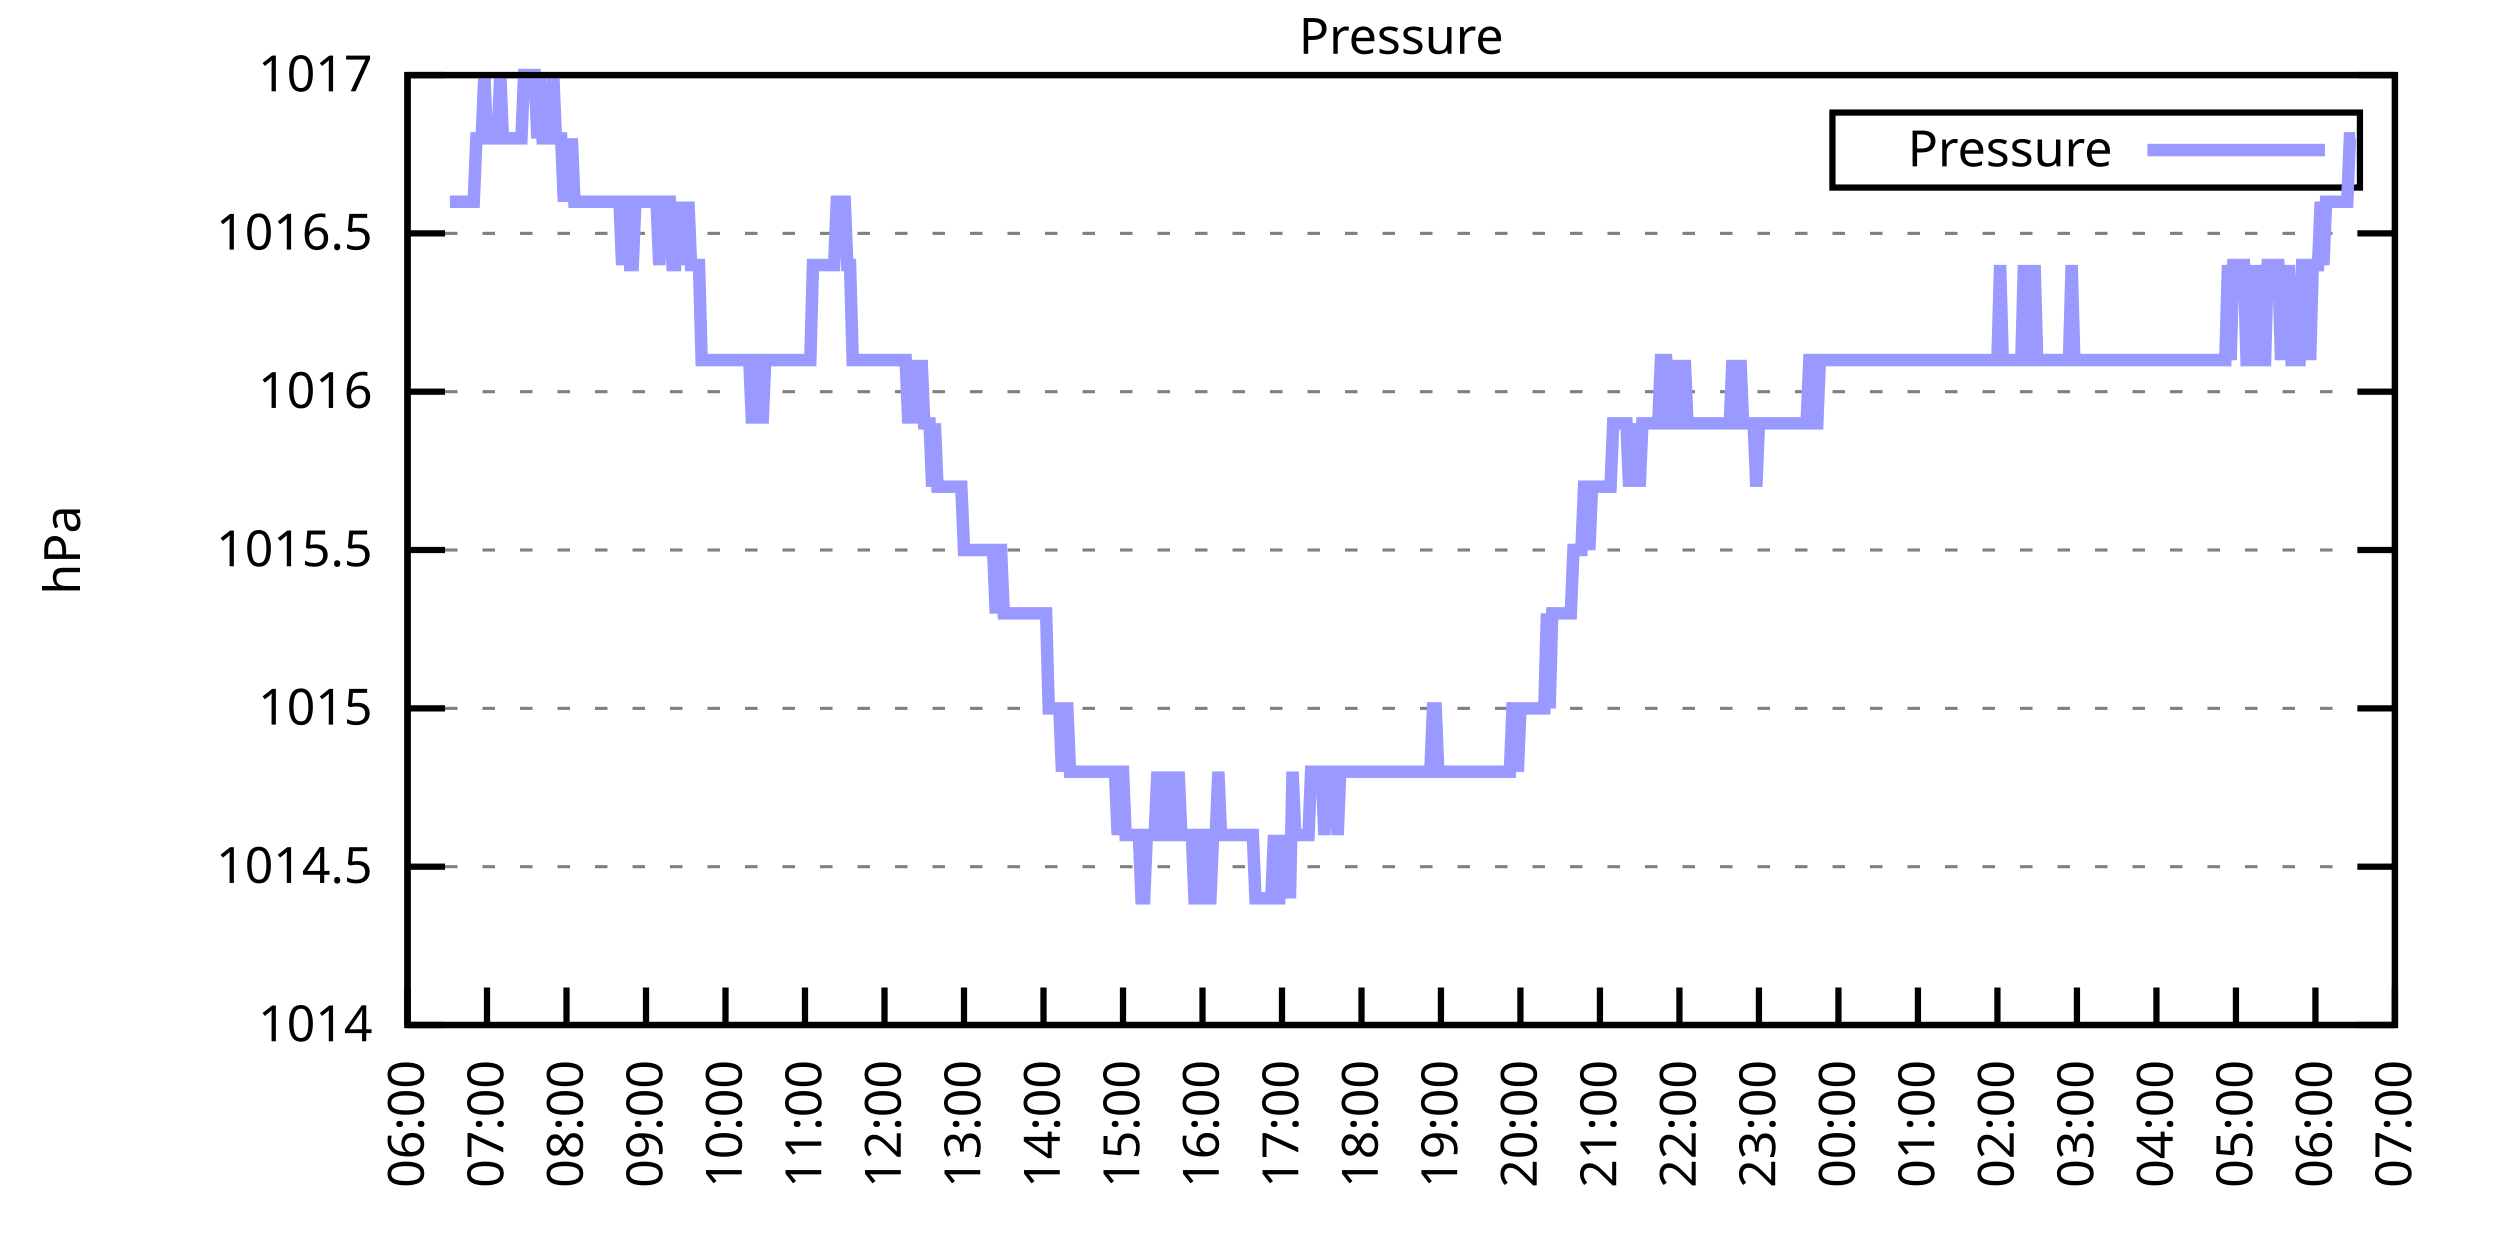
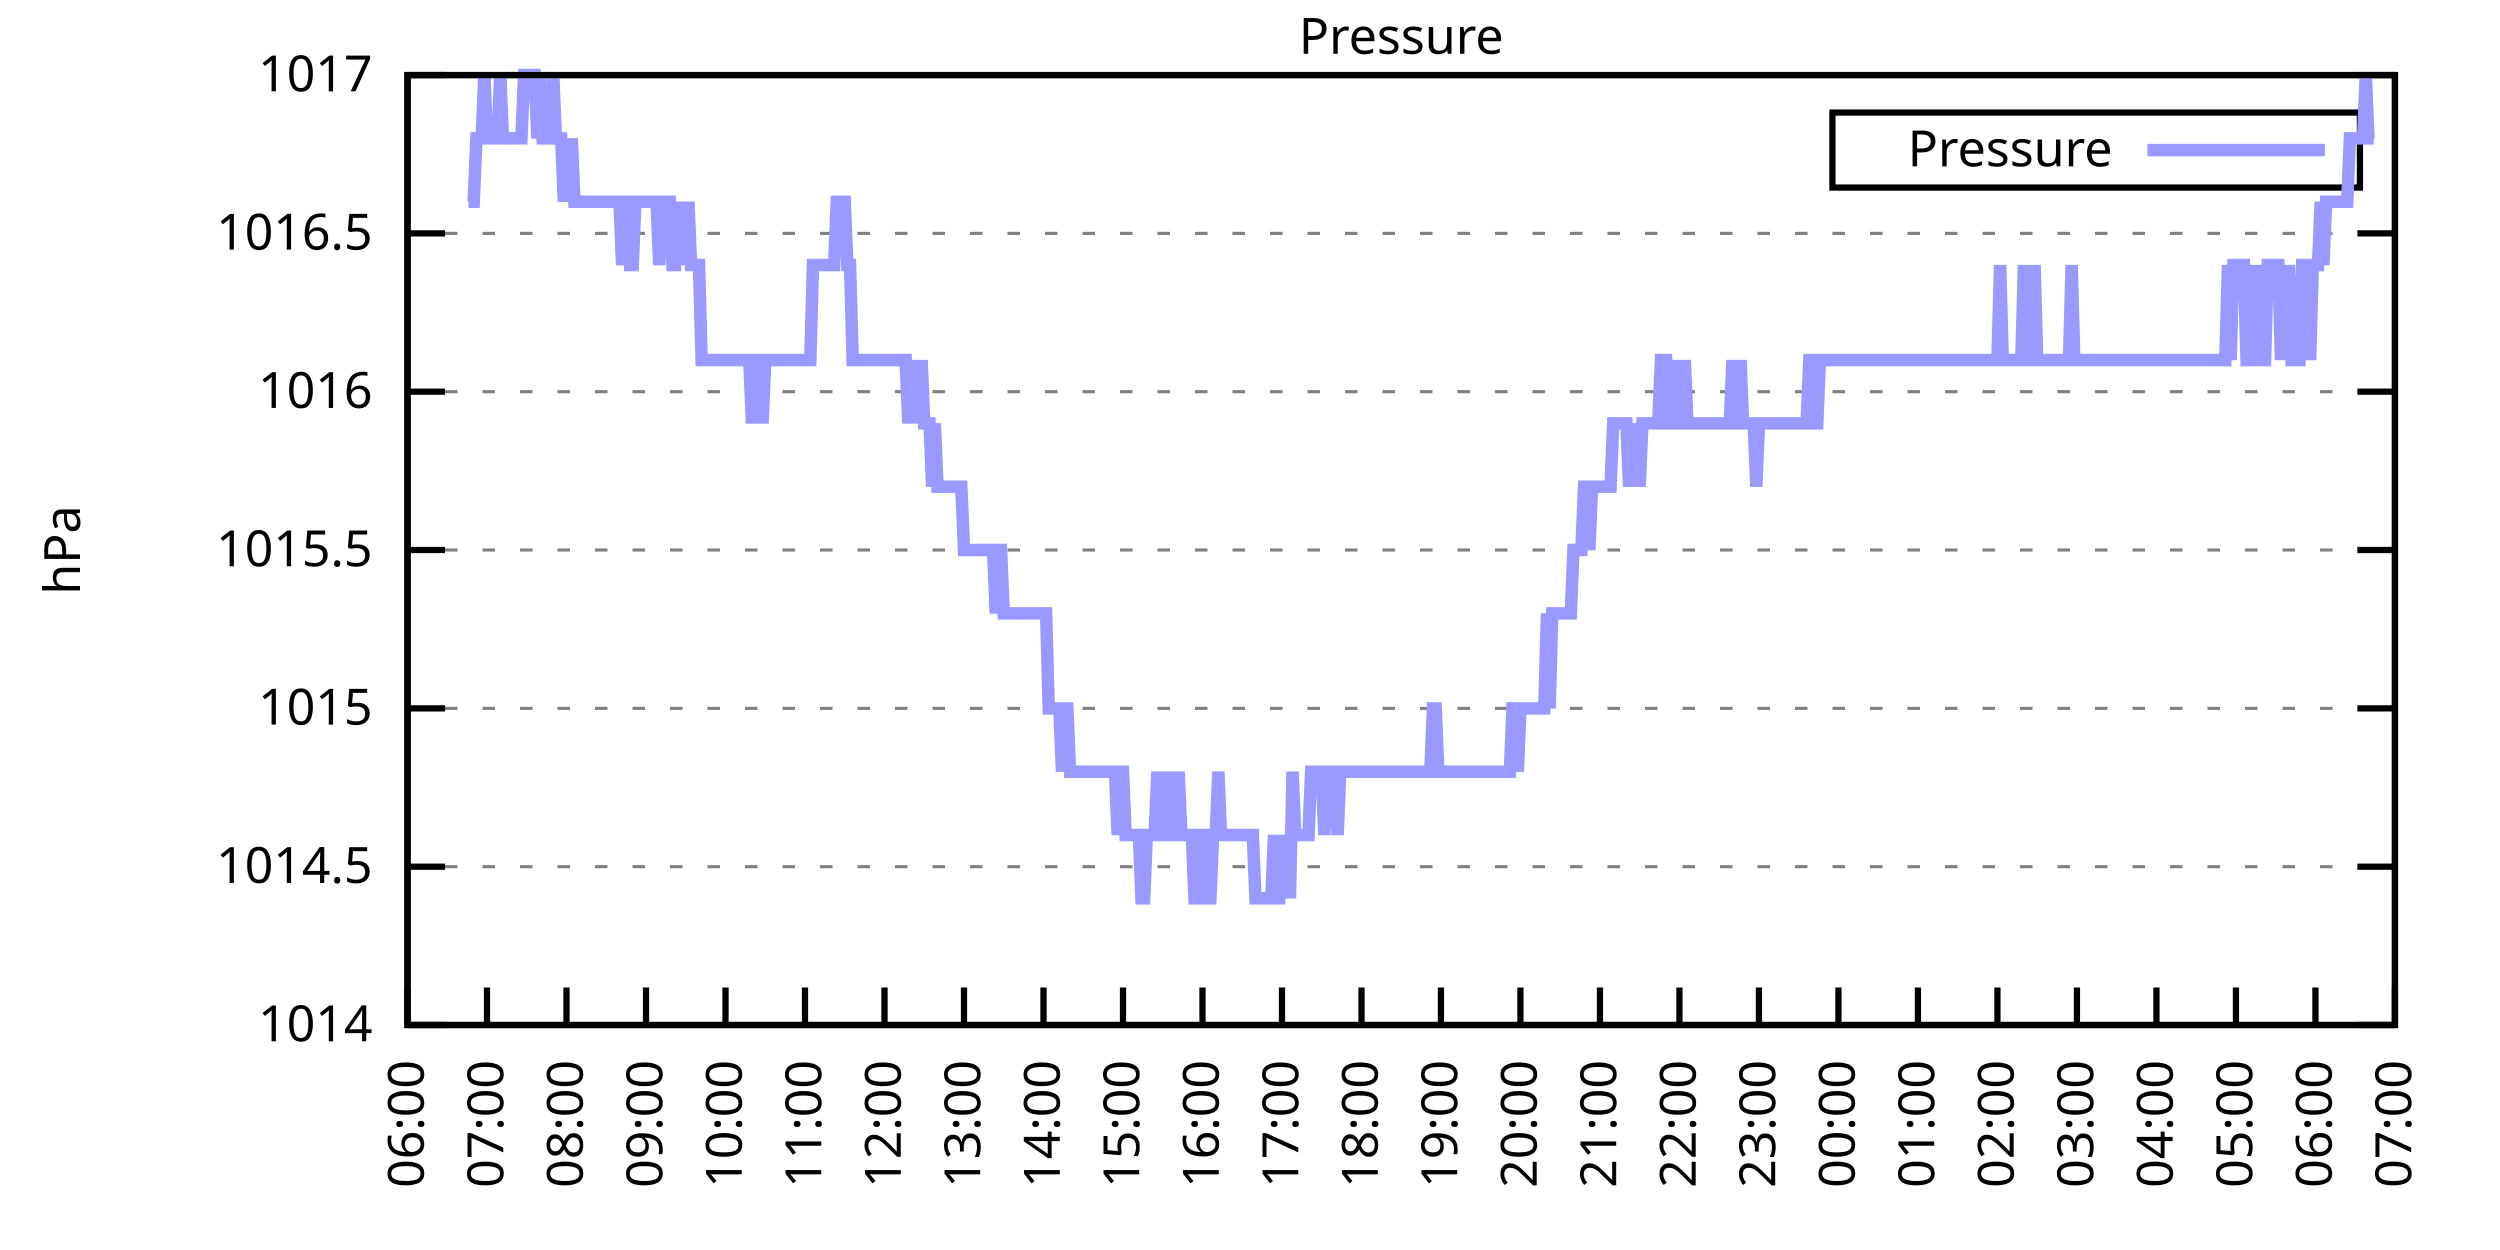
<svg xmlns="http://www.w3.org/2000/svg" xmlns:xlink="http://www.w3.org/1999/xlink" width="400" height="200" viewBox="0 0 400 200">
  <g id="gnuplot_canvas">
    <rect x="0" y="0" width="400" height="200" fill="none" />
    <defs>
      <circle id="gpDot" r="0.5" stroke-width="0.5" stroke="currentColor" />
      <path id="gpPt0" stroke-width="0.333" stroke="currentColor" d="M-1,0 h2 M0,-1 v2" />
      <path id="gpPt1" stroke-width="0.333" stroke="currentColor" d="M-1,-1 L1,1 M1,-1 L-1,1" />
      <path id="gpPt2" stroke-width="0.333" stroke="currentColor" d="M-1,0 L1,0 M0,-1 L0,1 M-1,-1 L1,1 M-1,1 L1,-1" />
      <rect id="gpPt3" stroke-width="0.333" stroke="currentColor" x="-1" y="-1" width="2" height="2" />
      <rect id="gpPt4" stroke-width="0.333" stroke="currentColor" fill="currentColor" x="-1" y="-1" width="2" height="2" />
      <circle id="gpPt5" stroke-width="0.333" stroke="currentColor" cx="0" cy="0" r="1" />
      <use xlink:href="#gpPt5" id="gpPt6" fill="currentColor" stroke="none" />
      <path id="gpPt7" stroke-width="0.333" stroke="currentColor" d="M0,-1.33 L-1.33,0.67 L1.33,0.67 z" />
      <use xlink:href="#gpPt7" id="gpPt8" fill="currentColor" stroke="none" />
      <use xlink:href="#gpPt7" id="gpPt9" stroke="currentColor" transform="rotate(180)" />
      <use xlink:href="#gpPt9" id="gpPt10" fill="currentColor" stroke="none" />
      <use xlink:href="#gpPt3" id="gpPt11" stroke="currentColor" transform="rotate(45)" />
      <use xlink:href="#gpPt11" id="gpPt12" fill="currentColor" stroke="none" />
      <path id="gpPt13" stroke-width="0.333" stroke="currentColor" d="M0,1.330 L1.265,0.411 L0.782,-1.067 L-0.782,-1.076 L-1.265,0.411 z" />
      <use xlink:href="#gpPt13" id="gpPt14" fill="currentColor" stroke="none" />
      <filter id="textbox" filterUnits="objectBoundingBox" x="0" y="0" height="1" width="1">
        <feFlood flood-color="white" flood-opacity="1" result="bgnd" />
        <feComposite in="SourceGraphic" in2="bgnd" operator="atop" />
      </filter>
      <filter id="greybox" filterUnits="objectBoundingBox" x="0" y="0" height="1" width="1">
        <feFlood flood-color="lightgrey" flood-opacity="1" result="grey" />
        <feComposite in="SourceGraphic" in2="grey" operator="atop" />
      </filter>
    </defs>
    <g fill="none" color="white" stroke="currentColor" stroke-width="1.00" stroke-linecap="butt" stroke-linejoin="miter">
</g>
    <g fill="none" color="black" stroke="currentColor" stroke-width="1.00" stroke-linecap="butt" stroke-linejoin="miter">
      <g stroke="none" shape-rendering="crispEdges">
        <polygon fill="rgb(255, 255, 255)" points="65.20,164.00 383.18,164.00 383.18,12.02 65.20,12.02 " />
      </g>
    </g>
    <g fill="none" color="black" stroke="currentColor" stroke-width="1.00" stroke-linecap="butt" stroke-linejoin="miter">
</g>
    <g fill="none" color="black" stroke="black" stroke-width="0.50" stroke-linecap="butt" stroke-linejoin="miter">
</g>
    <g fill="none" color="gray" stroke="currentColor" stroke-width="0.50" stroke-linecap="butt" stroke-linejoin="miter">
      <path stroke="gray" stroke-dasharray="2,4" class="gridline" d="M65.20,164.00 L383.19,164.00  " />
    </g>
    <g fill="none" color="gray" stroke="gray" stroke-width="1.00" stroke-linecap="butt" stroke-linejoin="miter">
</g>
    <g fill="none" color="black" stroke="currentColor" stroke-width="1.00" stroke-linecap="butt" stroke-linejoin="miter">
      <path stroke="black" d="M65.20,164.00 L71.20,164.00 M383.19,164.00 L377.19,164.00  " />
      <g transform="translate(59.60,166.60)" stroke="none" fill="black" font-family="Sans" font-size="8.00" text-anchor="end">
        <text>
          <tspan font-family="Sans"> 1014</tspan>
        </text>
      </g>
    </g>
    <g fill="none" color="black" stroke="currentColor" stroke-width="1.00" stroke-linecap="butt" stroke-linejoin="miter">
</g>
    <g fill="none" color="black" stroke="black" stroke-width="0.50" stroke-linecap="butt" stroke-linejoin="miter">
</g>
    <g fill="none" color="gray" stroke="currentColor" stroke-width="0.50" stroke-linecap="butt" stroke-linejoin="miter">
      <path stroke="gray" stroke-dasharray="2,4" class="gridline" d="M65.20,138.67 L383.19,138.67  " />
    </g>
    <g fill="none" color="gray" stroke="gray" stroke-width="1.00" stroke-linecap="butt" stroke-linejoin="miter">
</g>
    <g fill="none" color="black" stroke="currentColor" stroke-width="1.00" stroke-linecap="butt" stroke-linejoin="miter">
      <path stroke="black" d="M65.20,138.67 L71.20,138.67 M383.19,138.67 L377.19,138.67  " />
      <g transform="translate(59.60,141.27)" stroke="none" fill="black" font-family="Sans" font-size="8.00" text-anchor="end">
        <text>
          <tspan font-family="Sans"> 1014.5</tspan>
        </text>
      </g>
    </g>
    <g fill="none" color="black" stroke="currentColor" stroke-width="1.00" stroke-linecap="butt" stroke-linejoin="miter">
</g>
    <g fill="none" color="black" stroke="black" stroke-width="0.50" stroke-linecap="butt" stroke-linejoin="miter">
</g>
    <g fill="none" color="gray" stroke="currentColor" stroke-width="0.50" stroke-linecap="butt" stroke-linejoin="miter">
      <path stroke="gray" stroke-dasharray="2,4" class="gridline" d="M65.20,113.34 L383.19,113.34  " />
    </g>
    <g fill="none" color="gray" stroke="gray" stroke-width="1.00" stroke-linecap="butt" stroke-linejoin="miter">
</g>
    <g fill="none" color="black" stroke="currentColor" stroke-width="1.00" stroke-linecap="butt" stroke-linejoin="miter">
      <path stroke="black" d="M65.20,113.34 L71.20,113.34 M383.19,113.34 L377.19,113.34  " />
      <g transform="translate(59.60,115.94)" stroke="none" fill="black" font-family="Sans" font-size="8.00" text-anchor="end">
        <text>
          <tspan font-family="Sans"> 1015</tspan>
        </text>
      </g>
    </g>
    <g fill="none" color="black" stroke="currentColor" stroke-width="1.00" stroke-linecap="butt" stroke-linejoin="miter">
</g>
    <g fill="none" color="black" stroke="black" stroke-width="0.50" stroke-linecap="butt" stroke-linejoin="miter">
</g>
    <g fill="none" color="gray" stroke="currentColor" stroke-width="0.50" stroke-linecap="butt" stroke-linejoin="miter">
      <path stroke="gray" stroke-dasharray="2,4" class="gridline" d="M65.20,88.00 L383.19,88.00  " />
    </g>
    <g fill="none" color="gray" stroke="gray" stroke-width="1.00" stroke-linecap="butt" stroke-linejoin="miter">
</g>
    <g fill="none" color="black" stroke="currentColor" stroke-width="1.00" stroke-linecap="butt" stroke-linejoin="miter">
      <path stroke="black" d="M65.20,88.00 L71.20,88.00 M383.19,88.00 L377.19,88.00  " />
      <g transform="translate(59.60,90.60)" stroke="none" fill="black" font-family="Sans" font-size="8.00" text-anchor="end">
        <text>
          <tspan font-family="Sans"> 1015.5</tspan>
        </text>
      </g>
    </g>
    <g fill="none" color="black" stroke="currentColor" stroke-width="1.00" stroke-linecap="butt" stroke-linejoin="miter">
</g>
    <g fill="none" color="black" stroke="black" stroke-width="0.50" stroke-linecap="butt" stroke-linejoin="miter">
</g>
    <g fill="none" color="gray" stroke="currentColor" stroke-width="0.50" stroke-linecap="butt" stroke-linejoin="miter">
      <path stroke="gray" stroke-dasharray="2,4" class="gridline" d="M65.20,62.67 L383.19,62.67  " />
    </g>
    <g fill="none" color="gray" stroke="gray" stroke-width="1.00" stroke-linecap="butt" stroke-linejoin="miter">
</g>
    <g fill="none" color="black" stroke="currentColor" stroke-width="1.00" stroke-linecap="butt" stroke-linejoin="miter">
      <path stroke="black" d="M65.20,62.67 L71.20,62.67 M383.19,62.67 L377.19,62.67  " />
      <g transform="translate(59.60,65.27)" stroke="none" fill="black" font-family="Sans" font-size="8.00" text-anchor="end">
        <text>
          <tspan font-family="Sans"> 1016</tspan>
        </text>
      </g>
    </g>
    <g fill="none" color="black" stroke="currentColor" stroke-width="1.00" stroke-linecap="butt" stroke-linejoin="miter">
</g>
    <g fill="none" color="black" stroke="black" stroke-width="0.50" stroke-linecap="butt" stroke-linejoin="miter">
</g>
    <g fill="none" color="gray" stroke="currentColor" stroke-width="0.50" stroke-linecap="butt" stroke-linejoin="miter">
      <path stroke="gray" stroke-dasharray="2,4" class="gridline" d="M65.20,37.34 L383.19,37.34  " />
    </g>
    <g fill="none" color="gray" stroke="gray" stroke-width="1.00" stroke-linecap="butt" stroke-linejoin="miter">
</g>
    <g fill="none" color="black" stroke="currentColor" stroke-width="1.00" stroke-linecap="butt" stroke-linejoin="miter">
      <path stroke="black" d="M65.20,37.34 L71.20,37.34 M383.19,37.34 L377.19,37.34  " />
      <g transform="translate(59.60,39.94)" stroke="none" fill="black" font-family="Sans" font-size="8.00" text-anchor="end">
        <text>
          <tspan font-family="Sans"> 1016.5</tspan>
        </text>
      </g>
    </g>
    <g fill="none" color="black" stroke="currentColor" stroke-width="1.00" stroke-linecap="butt" stroke-linejoin="miter">
</g>
    <g fill="none" color="black" stroke="black" stroke-width="0.50" stroke-linecap="butt" stroke-linejoin="miter">
</g>
    <g fill="none" color="gray" stroke="currentColor" stroke-width="0.50" stroke-linecap="butt" stroke-linejoin="miter">
      <path stroke="gray" stroke-dasharray="2,4" class="gridline" d="M65.20,12.01 L383.19,12.01  " />
    </g>
    <g fill="none" color="gray" stroke="gray" stroke-width="1.00" stroke-linecap="butt" stroke-linejoin="miter">
</g>
    <g fill="none" color="black" stroke="currentColor" stroke-width="1.00" stroke-linecap="butt" stroke-linejoin="miter">
      <path stroke="black" d="M65.20,12.01 L71.20,12.01 M383.19,12.01 L377.19,12.01  " />
      <g transform="translate(59.60,14.61)" stroke="none" fill="black" font-family="Sans" font-size="8.00" text-anchor="end">
        <text>
          <tspan font-family="Sans"> 1017</tspan>
        </text>
      </g>
    </g>
    <g fill="none" color="black" stroke="currentColor" stroke-width="1.00" stroke-linecap="butt" stroke-linejoin="miter">
      <path stroke="black" d="M65.20,164.00 L65.20,158.00  " />
      <g transform="translate(67.80,169.60) rotate(270.00)" stroke="none" fill="black" font-family="Sans" font-size="8.00" text-anchor="end">
        <text>
          <tspan font-family="Sans">06:00</tspan>
        </text>
      </g>
    </g>
    <g fill="none" color="black" stroke="currentColor" stroke-width="1.00" stroke-linecap="butt" stroke-linejoin="miter">
      <path stroke="black" d="M77.92,164.00 L77.92,158.00  " />
      <g transform="translate(80.52,169.60) rotate(270.00)" stroke="none" fill="black" font-family="Sans" font-size="8.00" text-anchor="end">
        <text>
          <tspan font-family="Sans">07:00</tspan>
        </text>
      </g>
    </g>
    <g fill="none" color="black" stroke="currentColor" stroke-width="1.00" stroke-linecap="butt" stroke-linejoin="miter">
      <path stroke="black" d="M90.64,164.00 L90.64,158.00  " />
      <g transform="translate(93.24,169.60) rotate(270.00)" stroke="none" fill="black" font-family="Sans" font-size="8.00" text-anchor="end">
        <text>
          <tspan font-family="Sans">08:00</tspan>
        </text>
      </g>
    </g>
    <g fill="none" color="black" stroke="currentColor" stroke-width="1.00" stroke-linecap="butt" stroke-linejoin="miter">
      <path stroke="black" d="M103.36,164.00 L103.36,158.00  " />
      <g transform="translate(105.96,169.60) rotate(270.00)" stroke="none" fill="black" font-family="Sans" font-size="8.00" text-anchor="end">
        <text>
          <tspan font-family="Sans">09:00</tspan>
        </text>
      </g>
    </g>
    <g fill="none" color="black" stroke="currentColor" stroke-width="1.00" stroke-linecap="butt" stroke-linejoin="miter">
      <path stroke="black" d="M116.08,164.00 L116.08,158.00  " />
      <g transform="translate(118.68,169.60) rotate(270.00)" stroke="none" fill="black" font-family="Sans" font-size="8.00" text-anchor="end">
        <text>
          <tspan font-family="Sans">10:00</tspan>
        </text>
      </g>
    </g>
    <g fill="none" color="black" stroke="currentColor" stroke-width="1.00" stroke-linecap="butt" stroke-linejoin="miter">
      <path stroke="black" d="M128.80,164.00 L128.80,158.00  " />
      <g transform="translate(131.40,169.60) rotate(270.00)" stroke="none" fill="black" font-family="Sans" font-size="8.00" text-anchor="end">
        <text>
          <tspan font-family="Sans">11:00</tspan>
        </text>
      </g>
    </g>
    <g fill="none" color="black" stroke="currentColor" stroke-width="1.00" stroke-linecap="butt" stroke-linejoin="miter">
      <path stroke="black" d="M141.52,164.00 L141.52,158.00  " />
      <g transform="translate(144.12,169.60) rotate(270.00)" stroke="none" fill="black" font-family="Sans" font-size="8.00" text-anchor="end">
        <text>
          <tspan font-family="Sans">12:00</tspan>
        </text>
      </g>
    </g>
    <g fill="none" color="black" stroke="currentColor" stroke-width="1.00" stroke-linecap="butt" stroke-linejoin="miter">
      <path stroke="black" d="M154.24,164.00 L154.24,158.00  " />
      <g transform="translate(156.84,169.60) rotate(270.00)" stroke="none" fill="black" font-family="Sans" font-size="8.00" text-anchor="end">
        <text>
          <tspan font-family="Sans">13:00</tspan>
        </text>
      </g>
    </g>
    <g fill="none" color="black" stroke="currentColor" stroke-width="1.00" stroke-linecap="butt" stroke-linejoin="miter">
      <path stroke="black" d="M166.96,164.00 L166.96,158.00  " />
      <g transform="translate(169.56,169.60) rotate(270.00)" stroke="none" fill="black" font-family="Sans" font-size="8.00" text-anchor="end">
        <text>
          <tspan font-family="Sans">14:00</tspan>
        </text>
      </g>
    </g>
    <g fill="none" color="black" stroke="currentColor" stroke-width="1.00" stroke-linecap="butt" stroke-linejoin="miter">
      <path stroke="black" d="M179.68,164.00 L179.68,158.00  " />
      <g transform="translate(182.28,169.60) rotate(270.00)" stroke="none" fill="black" font-family="Sans" font-size="8.00" text-anchor="end">
        <text>
          <tspan font-family="Sans">15:00</tspan>
        </text>
      </g>
    </g>
    <g fill="none" color="black" stroke="currentColor" stroke-width="1.00" stroke-linecap="butt" stroke-linejoin="miter">
      <path stroke="black" d="M192.40,164.00 L192.40,158.00  " />
      <g transform="translate(195.00,169.60) rotate(270.00)" stroke="none" fill="black" font-family="Sans" font-size="8.00" text-anchor="end">
        <text>
          <tspan font-family="Sans">16:00</tspan>
        </text>
      </g>
    </g>
    <g fill="none" color="black" stroke="currentColor" stroke-width="1.00" stroke-linecap="butt" stroke-linejoin="miter">
      <path stroke="black" d="M205.12,164.00 L205.12,158.00  " />
      <g transform="translate(207.72,169.60) rotate(270.00)" stroke="none" fill="black" font-family="Sans" font-size="8.00" text-anchor="end">
        <text>
          <tspan font-family="Sans">17:00</tspan>
        </text>
      </g>
    </g>
    <g fill="none" color="black" stroke="currentColor" stroke-width="1.00" stroke-linecap="butt" stroke-linejoin="miter">
      <path stroke="black" d="M217.84,164.00 L217.84,158.00  " />
      <g transform="translate(220.44,169.60) rotate(270.00)" stroke="none" fill="black" font-family="Sans" font-size="8.00" text-anchor="end">
        <text>
          <tspan font-family="Sans">18:00</tspan>
        </text>
      </g>
    </g>
    <g fill="none" color="black" stroke="currentColor" stroke-width="1.00" stroke-linecap="butt" stroke-linejoin="miter">
      <path stroke="black" d="M230.55,164.00 L230.55,158.00  " />
      <g transform="translate(233.15,169.60) rotate(270.00)" stroke="none" fill="black" font-family="Sans" font-size="8.00" text-anchor="end">
        <text>
          <tspan font-family="Sans">19:00</tspan>
        </text>
      </g>
    </g>
    <g fill="none" color="black" stroke="currentColor" stroke-width="1.00" stroke-linecap="butt" stroke-linejoin="miter">
      <path stroke="black" d="M243.27,164.00 L243.27,158.00  " />
      <g transform="translate(245.87,169.60) rotate(270.00)" stroke="none" fill="black" font-family="Sans" font-size="8.00" text-anchor="end">
        <text>
          <tspan font-family="Sans">20:00</tspan>
        </text>
      </g>
    </g>
    <g fill="none" color="black" stroke="currentColor" stroke-width="1.00" stroke-linecap="butt" stroke-linejoin="miter">
      <path stroke="black" d="M255.99,164.00 L255.99,158.00  " />
      <g transform="translate(258.59,169.60) rotate(270.00)" stroke="none" fill="black" font-family="Sans" font-size="8.00" text-anchor="end">
        <text>
          <tspan font-family="Sans">21:00</tspan>
        </text>
      </g>
    </g>
    <g fill="none" color="black" stroke="currentColor" stroke-width="1.00" stroke-linecap="butt" stroke-linejoin="miter">
      <path stroke="black" d="M268.71,164.00 L268.71,158.00  " />
      <g transform="translate(271.31,169.60) rotate(270.00)" stroke="none" fill="black" font-family="Sans" font-size="8.00" text-anchor="end">
        <text>
          <tspan font-family="Sans">22:00</tspan>
        </text>
      </g>
    </g>
    <g fill="none" color="black" stroke="currentColor" stroke-width="1.00" stroke-linecap="butt" stroke-linejoin="miter">
      <path stroke="black" d="M281.43,164.00 L281.43,158.00  " />
      <g transform="translate(284.03,169.60) rotate(270.00)" stroke="none" fill="black" font-family="Sans" font-size="8.00" text-anchor="end">
        <text>
          <tspan font-family="Sans">23:00</tspan>
        </text>
      </g>
    </g>
    <g fill="none" color="black" stroke="currentColor" stroke-width="1.00" stroke-linecap="butt" stroke-linejoin="miter">
      <path stroke="black" d="M294.15,164.00 L294.15,158.00  " />
      <g transform="translate(296.75,169.60) rotate(270.00)" stroke="none" fill="black" font-family="Sans" font-size="8.00" text-anchor="end">
        <text>
          <tspan font-family="Sans">00:00</tspan>
        </text>
      </g>
    </g>
    <g fill="none" color="black" stroke="currentColor" stroke-width="1.00" stroke-linecap="butt" stroke-linejoin="miter">
      <path stroke="black" d="M306.87,164.00 L306.87,158.00  " />
      <g transform="translate(309.47,169.60) rotate(270.00)" stroke="none" fill="black" font-family="Sans" font-size="8.00" text-anchor="end">
        <text>
          <tspan font-family="Sans">01:00</tspan>
        </text>
      </g>
    </g>
    <g fill="none" color="black" stroke="currentColor" stroke-width="1.00" stroke-linecap="butt" stroke-linejoin="miter">
      <path stroke="black" d="M319.59,164.00 L319.59,158.00  " />
      <g transform="translate(322.19,169.60) rotate(270.00)" stroke="none" fill="black" font-family="Sans" font-size="8.00" text-anchor="end">
        <text>
          <tspan font-family="Sans">02:00</tspan>
        </text>
      </g>
    </g>
    <g fill="none" color="black" stroke="currentColor" stroke-width="1.00" stroke-linecap="butt" stroke-linejoin="miter">
      <path stroke="black" d="M332.31,164.00 L332.31,158.00  " />
      <g transform="translate(334.91,169.60) rotate(270.00)" stroke="none" fill="black" font-family="Sans" font-size="8.00" text-anchor="end">
        <text>
          <tspan font-family="Sans">03:00</tspan>
        </text>
      </g>
    </g>
    <g fill="none" color="black" stroke="currentColor" stroke-width="1.00" stroke-linecap="butt" stroke-linejoin="miter">
      <path stroke="black" d="M345.03,164.00 L345.03,158.00  " />
      <g transform="translate(347.63,169.60) rotate(270.00)" stroke="none" fill="black" font-family="Sans" font-size="8.00" text-anchor="end">
        <text>
          <tspan font-family="Sans">04:00</tspan>
        </text>
      </g>
    </g>
    <g fill="none" color="black" stroke="currentColor" stroke-width="1.00" stroke-linecap="butt" stroke-linejoin="miter">
      <path stroke="black" d="M357.75,164.00 L357.75,158.00  " />
      <g transform="translate(360.35,169.60) rotate(270.00)" stroke="none" fill="black" font-family="Sans" font-size="8.00" text-anchor="end">
        <text>
          <tspan font-family="Sans">05:00</tspan>
        </text>
      </g>
    </g>
    <g fill="none" color="black" stroke="currentColor" stroke-width="1.00" stroke-linecap="butt" stroke-linejoin="miter">
      <path stroke="black" d="M370.47,164.00 L370.47,158.00  " />
      <g transform="translate(373.07,169.60) rotate(270.00)" stroke="none" fill="black" font-family="Sans" font-size="8.00" text-anchor="end">
        <text>
          <tspan font-family="Sans">06:00</tspan>
        </text>
      </g>
    </g>
    <g fill="none" color="black" stroke="currentColor" stroke-width="1.00" stroke-linecap="butt" stroke-linejoin="miter">
      <path stroke="black" d="M383.19,164.00 L383.19,158.00  " />
      <g transform="translate(385.79,169.60) rotate(270.00)" stroke="none" fill="black" font-family="Sans" font-size="8.00" text-anchor="end">
        <text>
          <tspan font-family="Sans">07:00</tspan>
        </text>
      </g>
    </g>
    <g fill="none" color="black" stroke="currentColor" stroke-width="1.00" stroke-linecap="butt" stroke-linejoin="miter">
</g>
    <g fill="none" color="black" stroke="currentColor" stroke-width="1.00" stroke-linecap="butt" stroke-linejoin="miter">
      <path stroke="black" d="M65.20,12.01 L65.20,164.00 L383.19,164.00 L383.19,12.01 L65.20,12.01 Z  " />
    </g>
    <g fill="none" color="black" stroke="currentColor" stroke-width="1.00" stroke-linecap="butt" stroke-linejoin="miter">
</g>
    <g fill="none" color="black" stroke="currentColor" stroke-width="1.00" stroke-linecap="butt" stroke-linejoin="miter">
      <path stroke="black" d="M293.19,30.01 L293.19,18.01 L377.59,18.01 L377.59,30.01 L293.19,30.01 Z  " />
    </g>
    <g id="Pressure_plot_1">
      <g fill="none" color="white" stroke="black" stroke-width="2.00" stroke-linecap="butt" stroke-linejoin="miter">
</g>
      <g fill="none" color="black" stroke="currentColor" stroke-width="2.00" stroke-linecap="butt" stroke-linejoin="miter">
        <g transform="translate(337.99,26.61)" stroke="none" fill="black" font-family="Sans" font-size="8.00" text-anchor="end">
          <text>
            <tspan font-family="Sans">Pressure</tspan>
          </text>
        </g>
      </g>
      <g fill="none" color="black" stroke="currentColor" stroke-width="2.00" stroke-linecap="butt" stroke-linejoin="miter">
-         <path stroke="rgb(153, 153, 255)" d="M343.59,24.01 L371.99,24.01 M71.98,32.28 L72.41,32.28 L72.83,32.28 L73.26,32.28 L73.68,32.28 L74.10,32.28   L74.53,32.28 L74.95,32.28 L75.38,32.28 L75.80,32.28 L76.22,22.14 L76.65,22.14 L77.07,22.14 L77.50,12.01   L77.92,22.14 L78.34,22.14 L78.77,22.14 L79.19,22.14 L79.62,22.14 L80.04,12.01 L80.46,22.14 L80.89,22.14   L81.31,22.14 L81.74,22.14 L82.16,22.14 L82.58,22.14 L83.01,22.14 L83.43,22.14 L83.86,12.01 L84.28,12.01   L84.70,12.01 L85.13,12.01 L85.55,12.01 L85.98,22.14 L86.40,12.01 L86.82,22.14 L87.25,22.14 L87.67,22.14   L88.10,22.14 L88.52,12.01 L88.94,22.14 L89.37,22.14 L89.79,22.14 L90.22,32.28 L90.64,22.14 L91.06,32.28   L91.49,22.14 L91.91,32.28 L92.34,32.28 L92.76,32.28 L93.18,32.28 L93.61,32.28 L94.03,32.28 L94.46,32.28   L94.88,32.28 L95.30,32.28 L95.73,32.28 L96.15,32.28 L96.58,32.28 L97.00,32.28 L97.42,32.28 L97.85,32.28   L98.27,32.28 L98.69,32.28 L99.12,32.28 L99.54,42.41 L99.97,32.28 L100.39,32.28 L100.81,42.41 L101.24,42.41   L101.66,32.28 L102.09,32.28 L102.51,32.28 L102.93,32.28 L103.36,32.28 L103.78,32.28 L104.21,32.28 L104.63,32.28   L105.05,32.28 L105.48,42.41 L105.90,32.28 L106.33,32.28 L106.75,32.28 L107.17,32.28 L107.60,42.41 L108.02,42.41   L108.45,32.28 L108.87,42.41 L109.29,32.28 L109.72,42.41 L110.14,32.28 L110.57,42.41 L110.99,42.41 L111.41,42.41   L111.84,42.41 L112.26,57.61 L112.69,57.61 L113.11,57.61 L113.53,57.61 L113.96,57.61 L114.38,57.61 L114.81,57.61   L115.23,57.61 L115.65,57.61 L116.08,57.61 L116.50,57.61 L116.93,57.61 L117.35,57.61 L117.77,57.61 L118.20,57.61   L118.62,57.61 L119.05,57.61 L119.47,57.61 L119.89,57.61 L120.32,67.74 L120.74,57.61 L121.17,57.61 L121.59,57.61   L122.01,67.74 L122.44,57.61 L122.86,57.61 L123.29,57.61 L123.71,57.61 L124.13,57.61 L124.56,57.61 L124.98,57.61   L125.41,57.61 L125.83,57.61 L126.25,57.61 L126.68,57.61 L127.10,57.61 L127.53,57.61 L127.95,57.61 L128.37,57.61   L128.80,57.61 L129.22,57.61 L129.65,57.61 L130.07,42.41 L130.49,42.41 L130.92,42.41 L131.34,42.41 L131.77,42.41   L132.19,42.41 L132.61,42.41 L133.04,42.41 L133.46,42.41 L133.89,32.28 L134.31,32.28 L134.73,32.28 L135.16,32.28   L135.58,42.41 L136.01,42.41 L136.43,57.61 L136.85,57.61 L137.28,57.61 L137.70,57.61 L138.13,57.61 L138.55,57.61   L138.97,57.61 L139.40,57.61 L139.82,57.61 L140.25,57.61 L140.67,57.61 L141.09,57.61 L141.52,57.61 L141.94,57.61   L142.37,57.61 L142.79,57.61 L143.21,57.61 L143.64,57.61 L144.06,57.61 L144.49,57.61 L144.91,57.61 L145.33,67.74   L145.76,57.61 L146.18,67.74 L146.61,57.61 L147.03,67.74 L147.45,57.61 L147.88,67.74 L148.30,67.74 L148.73,67.74   L149.15,77.87 L149.57,67.74 L150.00,77.87 L150.42,77.87 L150.85,77.87 L151.27,77.87 L151.69,77.87 L152.12,77.87   L152.54,77.87 L152.97,77.87 L153.39,77.87 L153.81,77.87 L154.24,88.00 L154.66,88.00 L155.09,88.00 L155.51,88.00   L155.93,88.00 L156.36,88.00 L156.78,88.00 L157.21,88.00 L157.63,88.00 L158.05,88.00 L158.48,88.00 L158.90,88.00   L159.33,98.14 L159.75,88.00 L160.17,88.00 L160.60,98.14 L161.02,98.14 L161.44,98.14 L161.87,98.14 L162.29,98.14   L162.72,98.14 L163.14,98.14 L163.56,98.14 L163.99,98.14 L164.41,98.14 L164.84,98.14 L165.26,98.14 L165.68,98.14   L166.11,98.14 L166.53,98.14 L166.96,98.14 L167.38,98.14 L167.80,113.34 L168.23,113.34 L168.65,113.34 L169.08,113.34   L169.50,113.34 L169.92,123.47 L170.35,113.34 L170.77,113.34 L171.20,123.47 L171.62,123.47 L172.04,123.47 L172.47,123.47   L172.89,123.47 L173.32,123.47 L173.74,123.47 L174.16,123.47 L174.59,123.47 L175.01,123.47 L175.44,123.47 L175.86,123.47   L176.28,123.47 L176.71,123.47 L177.13,123.47 L177.56,123.47 L177.98,123.47 L178.40,123.47 L178.83,133.60 L179.25,123.47   L179.68,123.47 L180.10,133.60 L180.52,133.60 L180.95,133.60 L181.37,133.60 L181.80,133.60 L182.22,133.60 L182.64,143.73   L183.07,143.73 L183.49,133.60 L183.92,133.60 L184.34,133.60 L184.76,133.60 L185.19,123.47 L185.61,133.60 L186.04,133.60   L186.46,123.47 L186.88,133.60 L187.31,123.47 L187.73,133.60 L188.16,133.60 L188.58,123.47 L189.00,133.60 L189.43,133.60   L189.85,133.60 L190.28,133.60 L190.70,133.60 L191.12,143.73 L191.55,143.73 L191.97,133.60 L192.40,133.60 L192.82,143.73   L193.24,143.73 L193.67,143.73 L194.09,133.60 L194.52,133.60 L194.94,123.47 L195.36,133.60 L195.79,133.60 L196.21,133.60   L196.64,133.60 L197.06,133.60 L197.48,133.60 L197.91,133.60 L198.33,133.60 L198.76,133.60 L199.18,133.60 L199.60,133.60   L200.03,133.60 L200.45,133.60 L200.88,143.73 L201.30,143.73 L201.72,143.73 L202.15,143.73 L202.57,143.73 L203.00,143.73   L203.42,143.73 L203.84,133.60 L204.27,143.73 L204.69,143.73 L205.12,133.60 L205.54,143.73 L205.96,133.60 L206.39,143.73   L206.81,123.47 L207.24,133.60 L207.66,133.60 L208.08,133.60 L208.51,133.60 L208.93,133.60 L209.36,133.60 L209.78,123.47   L210.20,123.47 L210.63,123.47 L211.05,123.47 L211.48,123.47 L211.90,133.60 L212.32,123.47 L212.75,123.47 L213.17,123.47   L213.60,123.47 L214.02,133.60 L214.44,123.47 L214.87,123.47 L215.29,123.47 L215.72,123.47 L216.14,123.47 L216.56,123.47   L216.99,123.47 L217.41,123.47 L217.84,123.47 L218.26,123.47 L218.68,123.47 L219.11,123.47 L219.53,123.47 L219.96,123.47   L220.38,123.47 L220.80,123.47 L221.23,123.47 L221.65,123.47 L222.08,123.47 L222.50,123.47 L222.92,123.47 L223.35,123.47   L223.77,123.47 L224.20,123.47 L224.62,123.47 L225.04,123.47 L225.47,123.47 L225.89,123.47 L226.31,123.47 L226.74,123.47   L227.16,123.47 L227.59,123.47 L228.01,123.47 L228.43,123.47 L228.86,123.47 L229.28,113.34 L229.71,113.34 L230.13,123.47   L230.55,123.47 L230.98,123.47 L231.40,123.47 L231.83,123.47 L232.25,123.47 L232.67,123.47 L233.10,123.47 L233.52,123.47   L233.95,123.47 L234.37,123.47 L234.79,123.47 L235.22,123.47 L235.64,123.47 L236.07,123.47 L236.49,123.47 L236.91,123.47   L237.34,123.47 L237.76,123.47 L238.19,123.47 L238.61,123.47 L239.03,123.47 L239.46,123.47 L239.88,123.47 L240.31,123.47   L240.73,123.47 L241.15,123.47 L241.58,123.47 L242.00,113.34 L242.43,113.34 L242.85,123.47 L243.27,113.34 L243.70,113.34   L244.12,113.34 L244.55,113.34 L244.97,113.34 L245.39,113.34 L245.82,113.34 L246.24,113.34 L246.67,113.34 L247.09,113.34   L247.51,98.14 L247.94,113.34 L248.36,98.14 L248.79,98.14 L249.21,98.14 L249.63,98.14 L250.06,98.14 L250.48,98.14   L250.91,98.14 L251.33,98.14 L251.75,88.00 L252.18,88.00 L252.60,88.00 L253.03,88.00 L253.45,77.87 L253.87,77.87   L254.30,88.00 L254.72,77.87 L255.15,77.87 L255.57,77.87 L255.99,77.87 L256.42,77.87 L256.84,77.87 L257.27,77.87   L257.69,77.87 L258.11,67.74 L258.54,67.74 L258.96,67.74 L259.39,67.74 L259.81,67.74 L260.23,67.74 L260.66,77.87   L261.08,67.74 L261.51,77.87 L261.93,67.74 L262.35,77.87 L262.78,67.74 L263.20,67.74 L263.63,67.74 L264.05,67.74   L264.47,67.74 L264.90,67.74 L265.32,67.74 L265.75,57.61 L266.17,57.61 L266.59,57.61 L267.02,67.74 L267.44,67.74   L267.87,67.74 L268.29,57.61 L268.71,67.74 L269.14,67.74 L269.56,57.61 L269.99,67.74 L270.41,67.74 L270.83,67.74   L271.26,67.74 L271.68,67.74 L272.11,67.74 L272.53,67.74 L272.95,67.74 L273.38,67.74 L273.80,67.74 L274.23,67.74   L274.65,67.74 L275.07,67.74 L275.50,67.74 L275.92,67.74 L276.35,67.74 L276.77,67.74 L277.19,57.61 L277.62,67.74   L278.04,67.74 L278.47,57.61 L278.89,67.74 L279.31,67.74 L279.74,67.74 L280.16,67.74 L280.59,67.74 L281.01,77.87   L281.43,67.74 L281.86,67.74 L282.28,67.74 L282.71,67.74 L283.13,67.74 L283.55,67.74 L283.98,67.74 L284.40,67.74   L284.83,67.74 L285.25,67.74 L285.67,67.74 L286.10,67.74 L286.52,67.74 L286.95,67.74 L287.37,67.74 L287.79,67.74   L288.22,67.74 L288.64,67.74 L289.06,67.74 L289.49,57.61 L289.91,57.61 L290.34,67.74 L290.76,67.74 L291.18,57.61   L291.61,57.61 L292.03,57.61 L292.46,57.61 L292.88,57.61 L293.30,57.61 L293.73,57.61 L294.15,57.61 L294.58,57.61   L295.00,57.61 L295.42,57.61 L295.85,57.61 L296.27,57.61 L296.70,57.61 L297.12,57.61 L297.54,57.61 L297.97,57.61   L298.39,57.61 L298.82,57.61 L299.24,57.61 L299.66,57.61 L300.09,57.61 L300.51,57.61 L300.94,57.61 L301.36,57.61   L301.78,57.61 L302.21,57.61 L302.63,57.61 L303.06,57.61 L303.48,57.61 L303.90,57.61 L304.33,57.61 L304.75,57.61   L305.18,57.61 L305.60,57.61 L306.02,57.61 L306.45,57.61 L306.87,57.61 L307.30,57.61 L307.72,57.61 L308.14,57.61   L308.57,57.61 L308.99,57.61 L309.42,57.61 L309.84,57.61 L310.26,57.61 L310.69,57.61 L311.11,57.61 L311.54,57.61   L311.96,57.61 L312.38,57.61 L312.81,57.61 L313.23,57.61 L313.66,57.61 L314.08,57.61 L314.50,57.61 L314.93,57.61   L315.35,57.61 L315.78,57.61 L316.20,57.61 L316.62,57.61 L317.05,57.61 L317.47,57.61 L317.90,57.61 L318.32,57.61   L318.74,57.61 L319.17,57.61 L319.59,57.61 L320.02,42.41 L320.44,57.61 L320.86,57.61 L321.29,57.61 L321.71,57.61   L322.14,57.61 L322.56,57.61 L322.98,57.61 L323.41,57.61 L323.83,42.41 L324.26,57.61 L324.68,57.61 L325.10,57.61   L325.53,42.41 L325.95,57.61 L326.38,57.61 L326.80,57.61 L327.22,57.61 L327.65,57.61 L328.07,57.61 L328.50,57.61   L328.92,57.61 L329.34,57.61 L329.77,57.61 L330.19,57.61 L330.62,57.61 L331.04,57.61 L331.46,42.41 L331.89,57.61   L332.31,57.61 L332.74,57.61 L333.16,57.61 L333.58,57.61 L334.01,57.61 L334.43,57.61 L334.86,57.61 L335.28,57.61   L335.70,57.61 L336.13,57.61 L336.55,57.61 L336.98,57.61 L337.40,57.61 L337.82,57.61 L338.25,57.61 L338.67,57.61   L339.10,57.61 L339.52,57.61 L339.94,57.61 L340.37,57.61 L340.79,57.61 L341.22,57.61 L341.64,57.61 L342.06,57.61   L342.49,57.61 L342.91,57.61 L343.34,57.61 L343.76,57.61 L344.18,57.61 L344.61,57.61 L345.03,57.61 L345.46,57.61   L345.88,57.61 L346.30,57.61 L346.73,57.61 L347.15,57.61 L347.58,57.61 L348.00,57.61 L348.42,57.61 L348.85,57.61   L349.27,57.61 L349.70,57.61 L350.12,57.61 L350.54,57.61 L350.97,57.61 L351.39,57.61 L351.81,57.61 L352.24,57.61   L352.66,57.61 L353.09,57.61 L353.51,57.61 L353.93,57.61 L354.36,57.61 L354.78,57.61 L355.21,57.61 L355.63,57.61   L356.05,57.61 L356.48,42.41 L356.90,57.61 L357.33,42.41 L357.75,42.41 L358.17,42.41 L358.60,42.41 L359.02,42.41   L359.45,57.61 L359.87,57.61 L360.29,42.41 L360.72,57.61 L361.14,42.41 L361.57,57.61 L361.99,57.61 L362.41,57.61   L362.84,42.41 L363.26,42.41 L363.69,42.41 L364.11,42.41 L364.53,42.41 L364.96,57.61 L365.38,42.41 L365.81,57.61   L366.23,42.41 L366.65,57.61 L367.08,57.61 L367.50,57.61 L367.93,57.61 L368.35,42.41 L368.77,42.41 L369.20,42.41   L369.62,57.61 L370.05,42.41 L370.47,42.41 L370.89,42.41 L371.32,32.28 L371.74,42.41 L372.17,32.28 L372.59,32.28   L373.01,32.28 L373.44,32.28 L373.86,32.28 L374.29,32.28 L374.71,32.28 L375.13,32.28 L375.56,32.28 L375.98,22.14   L376.41,22.14 L376.83,22.14  " />
+         <path stroke="rgb(153, 153, 255)" d="M343.59,24.01 L371.99,24.01 M74.95,32.28 L75.38,32.28 L75.80,32.28 L76.22,22.14 L76.65,22.14 L77.07,22.14   L77.50,12.01 L77.92,22.14 L78.34,22.14 L78.77,22.14 L79.19,22.14 L79.62,22.14 L80.04,12.01 L80.46,22.14   L80.89,22.14 L81.31,22.14 L81.74,22.14 L82.16,22.14 L82.58,22.14 L83.01,22.14 L83.43,22.14 L83.86,12.01   L84.28,12.01 L84.70,12.01 L85.13,12.01 L85.55,12.01 L85.98,22.14 L86.40,12.01 L86.82,22.14 L87.25,22.14   L87.67,22.14 L88.10,22.14 L88.52,12.01 L88.94,22.14 L89.37,22.14 L89.79,22.14 L90.22,32.28 L90.64,22.14   L91.06,32.28 L91.49,22.14 L91.91,32.28 L92.34,32.28 L92.76,32.28 L93.18,32.28 L93.61,32.28 L94.03,32.28   L94.46,32.28 L94.88,32.28 L95.30,32.28 L95.73,32.28 L96.15,32.28 L96.58,32.28 L97.00,32.28 L97.42,32.28   L97.85,32.28 L98.27,32.28 L98.69,32.28 L99.12,32.28 L99.54,42.41 L99.97,32.28 L100.39,32.28 L100.81,42.41   L101.24,42.41 L101.66,32.28 L102.09,32.28 L102.51,32.28 L102.93,32.28 L103.36,32.28 L103.78,32.28 L104.21,32.28   L104.63,32.28 L105.05,32.28 L105.48,42.41 L105.90,32.28 L106.33,32.28 L106.75,32.28 L107.17,32.28 L107.60,42.41   L108.02,42.41 L108.45,32.28 L108.87,42.41 L109.29,32.28 L109.72,42.41 L110.14,32.28 L110.57,42.41 L110.99,42.41   L111.41,42.41 L111.84,42.41 L112.26,57.61 L112.69,57.61 L113.11,57.61 L113.53,57.61 L113.96,57.61 L114.38,57.61   L114.81,57.61 L115.23,57.61 L115.65,57.61 L116.08,57.61 L116.50,57.61 L116.93,57.61 L117.35,57.61 L117.77,57.61   L118.20,57.61 L118.62,57.61 L119.05,57.61 L119.47,57.61 L119.89,57.61 L120.32,67.74 L120.74,57.61 L121.17,57.61   L121.59,57.61 L122.01,67.74 L122.44,57.61 L122.86,57.61 L123.29,57.61 L123.71,57.61 L124.13,57.61 L124.56,57.61   L124.98,57.61 L125.41,57.61 L125.83,57.61 L126.25,57.61 L126.68,57.61 L127.10,57.61 L127.53,57.61 L127.95,57.61   L128.37,57.61 L128.80,57.61 L129.22,57.61 L129.65,57.61 L130.07,42.41 L130.49,42.41 L130.92,42.41 L131.34,42.41   L131.77,42.41 L132.19,42.41 L132.61,42.41 L133.04,42.41 L133.46,42.41 L133.89,32.28 L134.31,32.28 L134.73,32.28   L135.16,32.28 L135.58,42.41 L136.01,42.41 L136.43,57.61 L136.85,57.61 L137.28,57.61 L137.70,57.61 L138.13,57.61   L138.55,57.61 L138.97,57.61 L139.40,57.61 L139.82,57.61 L140.25,57.61 L140.67,57.61 L141.09,57.61 L141.52,57.61   L141.94,57.61 L142.37,57.61 L142.79,57.61 L143.21,57.61 L143.64,57.61 L144.06,57.61 L144.49,57.61 L144.91,57.61   L145.33,67.74 L145.76,57.61 L146.18,67.74 L146.61,57.61 L147.03,67.74 L147.45,57.61 L147.88,67.74 L148.30,67.74   L148.73,67.74 L149.15,77.87 L149.57,67.74 L150.00,77.87 L150.42,77.87 L150.85,77.87 L151.27,77.87 L151.69,77.87   L152.12,77.87 L152.54,77.87 L152.97,77.87 L153.39,77.87 L153.81,77.87 L154.24,88.00 L154.66,88.00 L155.09,88.00   L155.51,88.00 L155.93,88.00 L156.36,88.00 L156.78,88.00 L157.21,88.00 L157.63,88.00 L158.05,88.00 L158.48,88.00   L158.90,88.00 L159.33,98.14 L159.75,88.00 L160.17,88.00 L160.60,98.14 L161.02,98.14 L161.44,98.14 L161.87,98.14   L162.29,98.14 L162.72,98.14 L163.14,98.14 L163.56,98.14 L163.99,98.14 L164.41,98.14 L164.84,98.14 L165.26,98.14   L165.68,98.14 L166.11,98.14 L166.53,98.14 L166.96,98.14 L167.38,98.14 L167.80,113.34 L168.23,113.34 L168.65,113.34   L169.08,113.34 L169.50,113.34 L169.92,123.47 L170.35,113.34 L170.77,113.34 L171.20,123.47 L171.62,123.47 L172.04,123.47   L172.47,123.47 L172.89,123.47 L173.32,123.47 L173.74,123.47 L174.16,123.47 L174.59,123.47 L175.01,123.47 L175.44,123.47   L175.86,123.47 L176.28,123.47 L176.71,123.47 L177.13,123.47 L177.56,123.47 L177.98,123.47 L178.40,123.47 L178.83,133.60   L179.25,123.47 L179.68,123.47 L180.10,133.60 L180.52,133.60 L180.95,133.60 L181.37,133.60 L181.80,133.60 L182.22,133.60   L182.64,143.73 L183.07,143.73 L183.49,133.60 L183.92,133.60 L184.34,133.60 L184.76,133.60 L185.19,123.47 L185.61,133.60   L186.04,133.60 L186.46,123.47 L186.88,133.60 L187.31,123.47 L187.73,133.60 L188.16,133.60 L188.58,123.47 L189.00,133.60   L189.43,133.60 L189.85,133.60 L190.28,133.60 L190.70,133.60 L191.12,143.73 L191.55,143.73 L191.97,133.60 L192.40,133.60   L192.82,143.73 L193.24,143.73 L193.67,143.73 L194.09,133.60 L194.52,133.60 L194.94,123.47 L195.36,133.60 L195.79,133.60   L196.21,133.60 L196.64,133.60 L197.06,133.60 L197.48,133.60 L197.91,133.60 L198.33,133.60 L198.76,133.60 L199.18,133.60   L199.60,133.60 L200.03,133.60 L200.45,133.60 L200.88,143.73 L201.30,143.73 L201.72,143.73 L202.15,143.73 L202.57,143.73   L203.00,143.73 L203.42,143.73 L203.84,133.60 L204.27,143.73 L204.69,143.73 L205.12,133.60 L205.54,143.73 L205.96,133.60   L206.39,143.73 L206.81,123.47 L207.24,133.60 L207.66,133.60 L208.08,133.60 L208.51,133.60 L208.93,133.60 L209.36,133.60   L209.78,123.47 L210.20,123.47 L210.63,123.47 L211.05,123.47 L211.48,123.47 L211.90,133.60 L212.32,123.47 L212.75,123.47   L213.17,123.47 L213.60,123.47 L214.02,133.60 L214.44,123.47 L214.87,123.47 L215.29,123.47 L215.72,123.47 L216.14,123.47   L216.56,123.47 L216.99,123.47 L217.41,123.47 L217.84,123.47 L218.26,123.47 L218.68,123.47 L219.11,123.47 L219.53,123.47   L219.96,123.47 L220.38,123.47 L220.80,123.47 L221.23,123.47 L221.65,123.47 L222.08,123.47 L222.50,123.47 L222.92,123.47   L223.35,123.47 L223.77,123.47 L224.20,123.47 L224.62,123.47 L225.04,123.47 L225.47,123.47 L225.89,123.47 L226.31,123.47   L226.74,123.47 L227.16,123.47 L227.59,123.47 L228.01,123.47 L228.43,123.47 L228.86,123.47 L229.28,113.34 L229.71,113.34   L230.13,123.47 L230.55,123.47 L230.98,123.47 L231.40,123.47 L231.83,123.47 L232.25,123.47 L232.67,123.47 L233.10,123.47   L233.52,123.47 L233.95,123.47 L234.37,123.47 L234.79,123.47 L235.22,123.47 L235.64,123.47 L236.07,123.47 L236.49,123.47   L236.91,123.47 L237.34,123.47 L237.76,123.47 L238.19,123.47 L238.61,123.47 L239.03,123.47 L239.46,123.47 L239.88,123.47   L240.31,123.47 L240.73,123.47 L241.15,123.47 L241.58,123.47 L242.00,113.34 L242.43,113.34 L242.85,123.47 L243.27,113.34   L243.70,113.34 L244.12,113.34 L244.55,113.34 L244.97,113.34 L245.39,113.34 L245.82,113.34 L246.24,113.34 L246.67,113.34   L247.09,113.34 L247.51,98.14 L247.94,113.34 L248.36,98.14 L248.79,98.14 L249.21,98.14 L249.63,98.14 L250.06,98.14   L250.48,98.14 L250.91,98.14 L251.33,98.14 L251.75,88.00 L252.18,88.00 L252.60,88.00 L253.03,88.00 L253.45,77.87   L253.87,77.87 L254.30,88.00 L254.72,77.87 L255.15,77.87 L255.57,77.87 L255.99,77.87 L256.42,77.87 L256.84,77.87   L257.27,77.87 L257.69,77.87 L258.11,67.74 L258.54,67.74 L258.96,67.74 L259.39,67.74 L259.81,67.74 L260.23,67.74   L260.66,77.87 L261.08,67.74 L261.51,77.87 L261.93,67.74 L262.35,77.87 L262.78,67.74 L263.20,67.74 L263.63,67.74   L264.05,67.74 L264.47,67.74 L264.90,67.74 L265.32,67.74 L265.75,57.61 L266.17,57.61 L266.59,57.61 L267.02,67.74   L267.44,67.74 L267.87,67.74 L268.29,57.61 L268.71,67.74 L269.14,67.74 L269.56,57.61 L269.99,67.74 L270.41,67.74   L270.83,67.74 L271.26,67.74 L271.68,67.74 L272.11,67.74 L272.53,67.74 L272.95,67.74 L273.38,67.74 L273.80,67.74   L274.23,67.74 L274.65,67.74 L275.07,67.74 L275.50,67.74 L275.92,67.74 L276.35,67.74 L276.77,67.74 L277.19,57.61   L277.62,67.74 L278.04,67.74 L278.47,57.61 L278.89,67.74 L279.31,67.74 L279.74,67.74 L280.16,67.74 L280.59,67.74   L281.01,77.87 L281.43,67.74 L281.86,67.74 L282.28,67.74 L282.71,67.74 L283.13,67.74 L283.55,67.74 L283.98,67.74   L284.40,67.74 L284.83,67.74 L285.25,67.74 L285.67,67.74 L286.10,67.74 L286.52,67.74 L286.95,67.74 L287.37,67.74   L287.79,67.74 L288.22,67.74 L288.64,67.74 L289.06,67.74 L289.49,57.61 L289.91,57.61 L290.34,67.74 L290.76,67.74   L291.18,57.61 L291.61,57.61 L292.03,57.61 L292.46,57.61 L292.88,57.61 L293.30,57.61 L293.73,57.61 L294.15,57.61   L294.58,57.61 L295.00,57.61 L295.42,57.61 L295.85,57.61 L296.27,57.61 L296.70,57.61 L297.12,57.61 L297.54,57.61   L297.97,57.61 L298.39,57.61 L298.82,57.61 L299.24,57.61 L299.66,57.61 L300.09,57.61 L300.51,57.61 L300.94,57.61   L301.36,57.61 L301.78,57.61 L302.21,57.61 L302.63,57.61 L303.06,57.61 L303.48,57.61 L303.90,57.61 L304.33,57.61   L304.75,57.61 L305.18,57.61 L305.60,57.61 L306.02,57.61 L306.45,57.61 L306.87,57.61 L307.30,57.61 L307.72,57.61   L308.14,57.61 L308.57,57.61 L308.99,57.61 L309.42,57.61 L309.84,57.61 L310.26,57.61 L310.69,57.61 L311.11,57.61   L311.54,57.61 L311.96,57.61 L312.38,57.61 L312.81,57.61 L313.23,57.61 L313.66,57.61 L314.08,57.61 L314.50,57.61   L314.93,57.61 L315.35,57.61 L315.78,57.61 L316.20,57.61 L316.62,57.61 L317.05,57.61 L317.47,57.61 L317.90,57.61   L318.32,57.61 L318.74,57.61 L319.17,57.61 L319.59,57.61 L320.02,42.41 L320.44,57.61 L320.86,57.61 L321.29,57.61   L321.71,57.61 L322.14,57.61 L322.56,57.61 L322.98,57.61 L323.41,57.61 L323.83,42.41 L324.26,57.61 L324.68,57.61   L325.10,57.61 L325.53,42.41 L325.95,57.61 L326.38,57.61 L326.80,57.61 L327.22,57.61 L327.65,57.61 L328.07,57.61   L328.50,57.61 L328.92,57.61 L329.34,57.61 L329.77,57.61 L330.19,57.61 L330.62,57.61 L331.04,57.61 L331.46,42.41   L331.89,57.61 L332.31,57.61 L332.74,57.61 L333.16,57.61 L333.58,57.61 L334.01,57.61 L334.43,57.61 L334.86,57.61   L335.28,57.61 L335.70,57.61 L336.13,57.61 L336.55,57.61 L336.98,57.61 L337.40,57.61 L337.82,57.61 L338.25,57.61   L338.67,57.61 L339.10,57.61 L339.52,57.61 L339.94,57.61 L340.37,57.61 L340.79,57.61 L341.22,57.61 L341.64,57.61   L342.06,57.61 L342.49,57.61 L342.91,57.61 L343.34,57.61 L343.76,57.61 L344.18,57.61 L344.61,57.61 L345.03,57.61   L345.46,57.61 L345.88,57.61 L346.30,57.61 L346.73,57.61 L347.15,57.61 L347.58,57.61 L348.00,57.61 L348.42,57.61   L348.85,57.61 L349.27,57.61 L349.70,57.61 L350.12,57.61 L350.54,57.61 L350.97,57.61 L351.39,57.61 L351.81,57.61   L352.24,57.61 L352.66,57.61 L353.09,57.61 L353.51,57.61 L353.93,57.61 L354.36,57.61 L354.78,57.61 L355.21,57.61   L355.63,57.61 L356.05,57.61 L356.48,42.41 L356.90,57.61 L357.33,42.41 L357.75,42.41 L358.17,42.41 L358.60,42.41   L359.02,42.41 L359.45,57.61 L359.87,57.61 L360.29,42.41 L360.72,57.61 L361.14,42.41 L361.57,57.61 L361.99,57.61   L362.41,57.61 L362.84,42.41 L363.26,42.41 L363.69,42.41 L364.11,42.41 L364.53,42.41 L364.96,57.61 L365.38,42.41   L365.81,57.61 L366.23,42.41 L366.65,57.61 L367.08,57.61 L367.50,57.61 L367.93,57.61 L368.35,42.41 L368.77,42.41   L369.20,42.41 L369.62,57.61 L370.05,42.41 L370.47,42.41 L370.89,42.41 L371.32,32.28 L371.74,42.41 L372.17,32.28   L372.59,32.28 L373.01,32.28 L373.44,32.28 L373.86,32.28 L374.29,32.28 L374.71,32.28 L375.13,32.28 L375.56,32.28   L375.98,22.14 L376.41,22.14 L376.83,22.14 L377.25,22.14 L377.68,22.14 L378.10,22.14 L378.53,12.01 L378.95,22.14   L379.37,22.14 L379.80,22.14  " />
      </g>
    </g>
    <g fill="none" color="black" stroke="currentColor" stroke-width="2.00" stroke-linecap="butt" stroke-linejoin="miter">
</g>
    <g fill="none" color="black" stroke="black" stroke-width="1.00" stroke-linecap="butt" stroke-linejoin="miter">
</g>
    <g fill="none" color="black" stroke="currentColor" stroke-width="1.00" stroke-linecap="butt" stroke-linejoin="miter">
      <path stroke="black" d="M65.20,12.01 L65.20,164.00 L383.19,164.00 L383.19,12.01 L65.20,12.01 Z  " />
      <g transform="translate(12.80,88.01) rotate(270.00)" stroke="none" fill="black" font-family="Sans" font-size="8.00" text-anchor="middle">
        <text>
          <tspan font-family="Sans">hPa</tspan>
        </text>
      </g>
    </g>
    <g fill="none" color="black" stroke="currentColor" stroke-width="1.00" stroke-linecap="butt" stroke-linejoin="miter">
</g>
    <g fill="none" color="black" stroke="currentColor" stroke-width="1.00" stroke-linecap="butt" stroke-linejoin="miter">
      <g transform="translate(224.19,8.61)" stroke="none" fill="black" font-family="Sans" font-size="8.00" text-anchor="middle">
        <text>
          <tspan font-family="Sans">Pressure</tspan>
        </text>
      </g>
    </g>
    <g fill="none" color="black" stroke="currentColor" stroke-width="1.00" stroke-linecap="butt" stroke-linejoin="miter">
</g>
  </g>
</svg>
